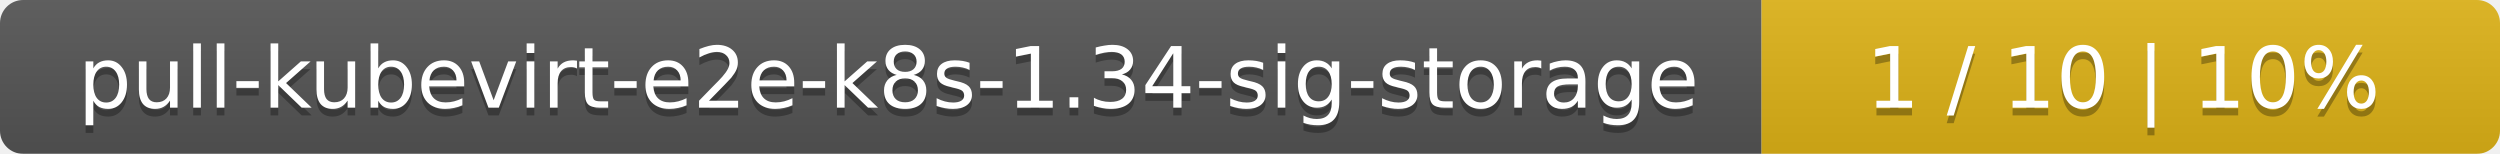
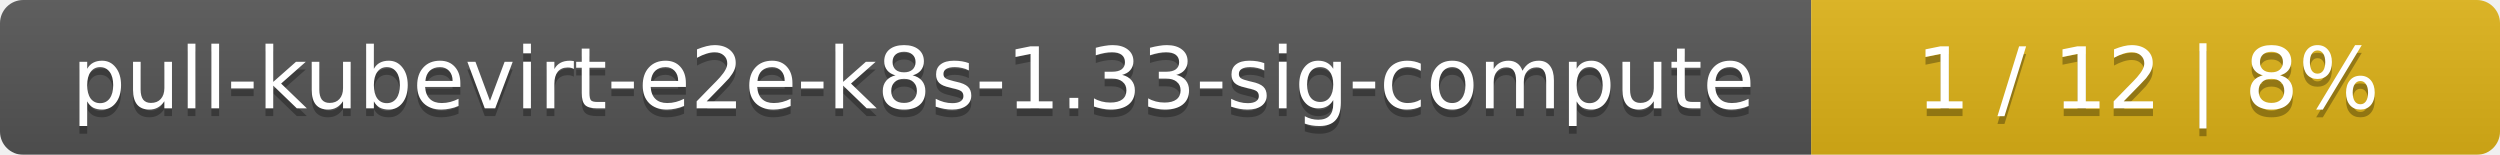
- <svg xmlns="http://www.w3.org/2000/svg" width="325" height="20">
+ <svg xmlns="http://www.w3.org/2000/svg" width="323" height="20">
  <linearGradient id="smooth" x2="0" y2="100%">
    <stop offset="0" stop-color="#bbb" stop-opacity=".1" />
    <stop offset="1" stop-opacity=".1" />
  </linearGradient>
  <mask id="round">
-     <rect width="325" height="20" rx="3" fill="#fff" />
+     <rect width="323" height="20" rx="3" fill="#fff" />
  </mask>
  <g mask="url(#round)">
-     <rect width="229" height="20" fill="#555" />
-     <rect x="229" width="96" height="20" fill="#dfb317" />
-     <rect width="325" height="20" fill="url(#smooth)" />
+     <rect width="234" height="20" fill="#555" />
+     <rect x="234" width="89" height="20" fill="#dfb317" />
+     <rect width="323" height="20" fill="url(#smooth)" />
  </g>
  <g fill="#fff" text-anchor="middle" font-family="DejaVu Sans,Verdana,Geneva,sans-serif" font-size="11">
-     <text x="115.5" y="15" fill="#010101" fill-opacity=".3">pull-kubevirt-e2e-k8s-1.34-sig-storage</text>
-     <text x="115.5" y="14">pull-kubevirt-e2e-k8s-1.34-sig-storage</text>
-     <text x="276" y="15" fill="#010101" fill-opacity=".3">1 / 10    |    10%</text>
-     <text x="276" y="14">1 / 10    |    10%</text>
+     <text x="118" y="15" fill="#010101" fill-opacity=".3">pull-kubevirt-e2e-k8s-1.33-sig-compute</text>
+     <text x="118" y="14">pull-kubevirt-e2e-k8s-1.33-sig-compute</text>
+     <text x="277.5" y="15" fill="#010101" fill-opacity=".3">1 / 12    |    8%</text>
+     <text x="277.5" y="14">1 / 12    |    8%</text>
  </g>
</svg>
